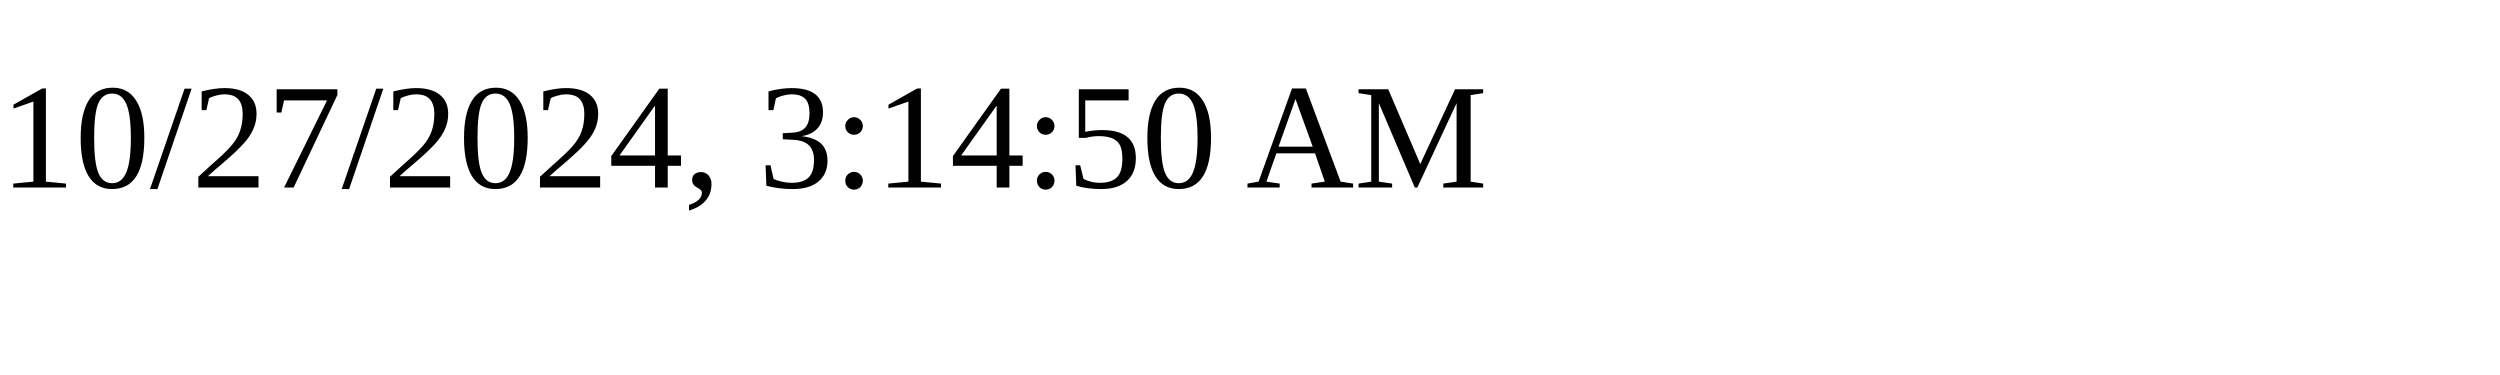
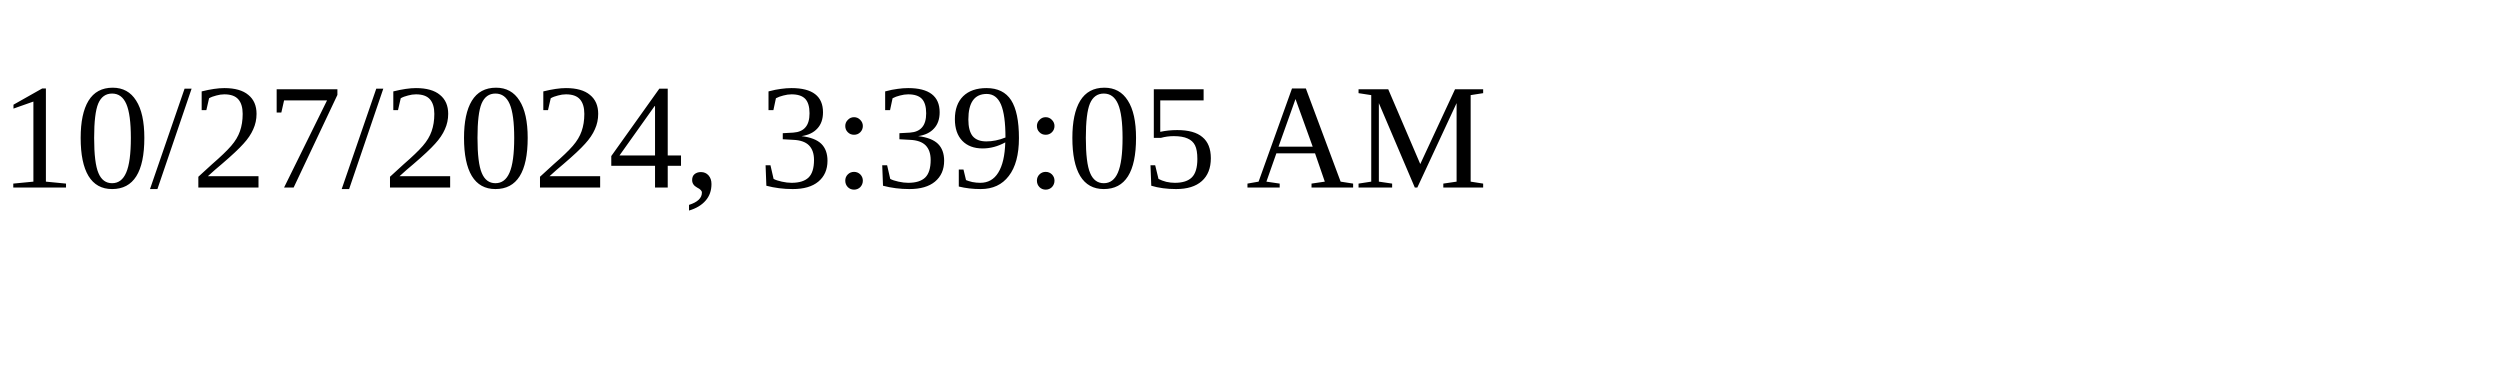
<svg xmlns="http://www.w3.org/2000/svg" height="30" width="200">
-   <text x="0" y="15">10/27/2024, 3:14:50 AM</text>
+   <text x="0" y="15">10/27/2024, 3:39:05 AM</text>
</svg>
